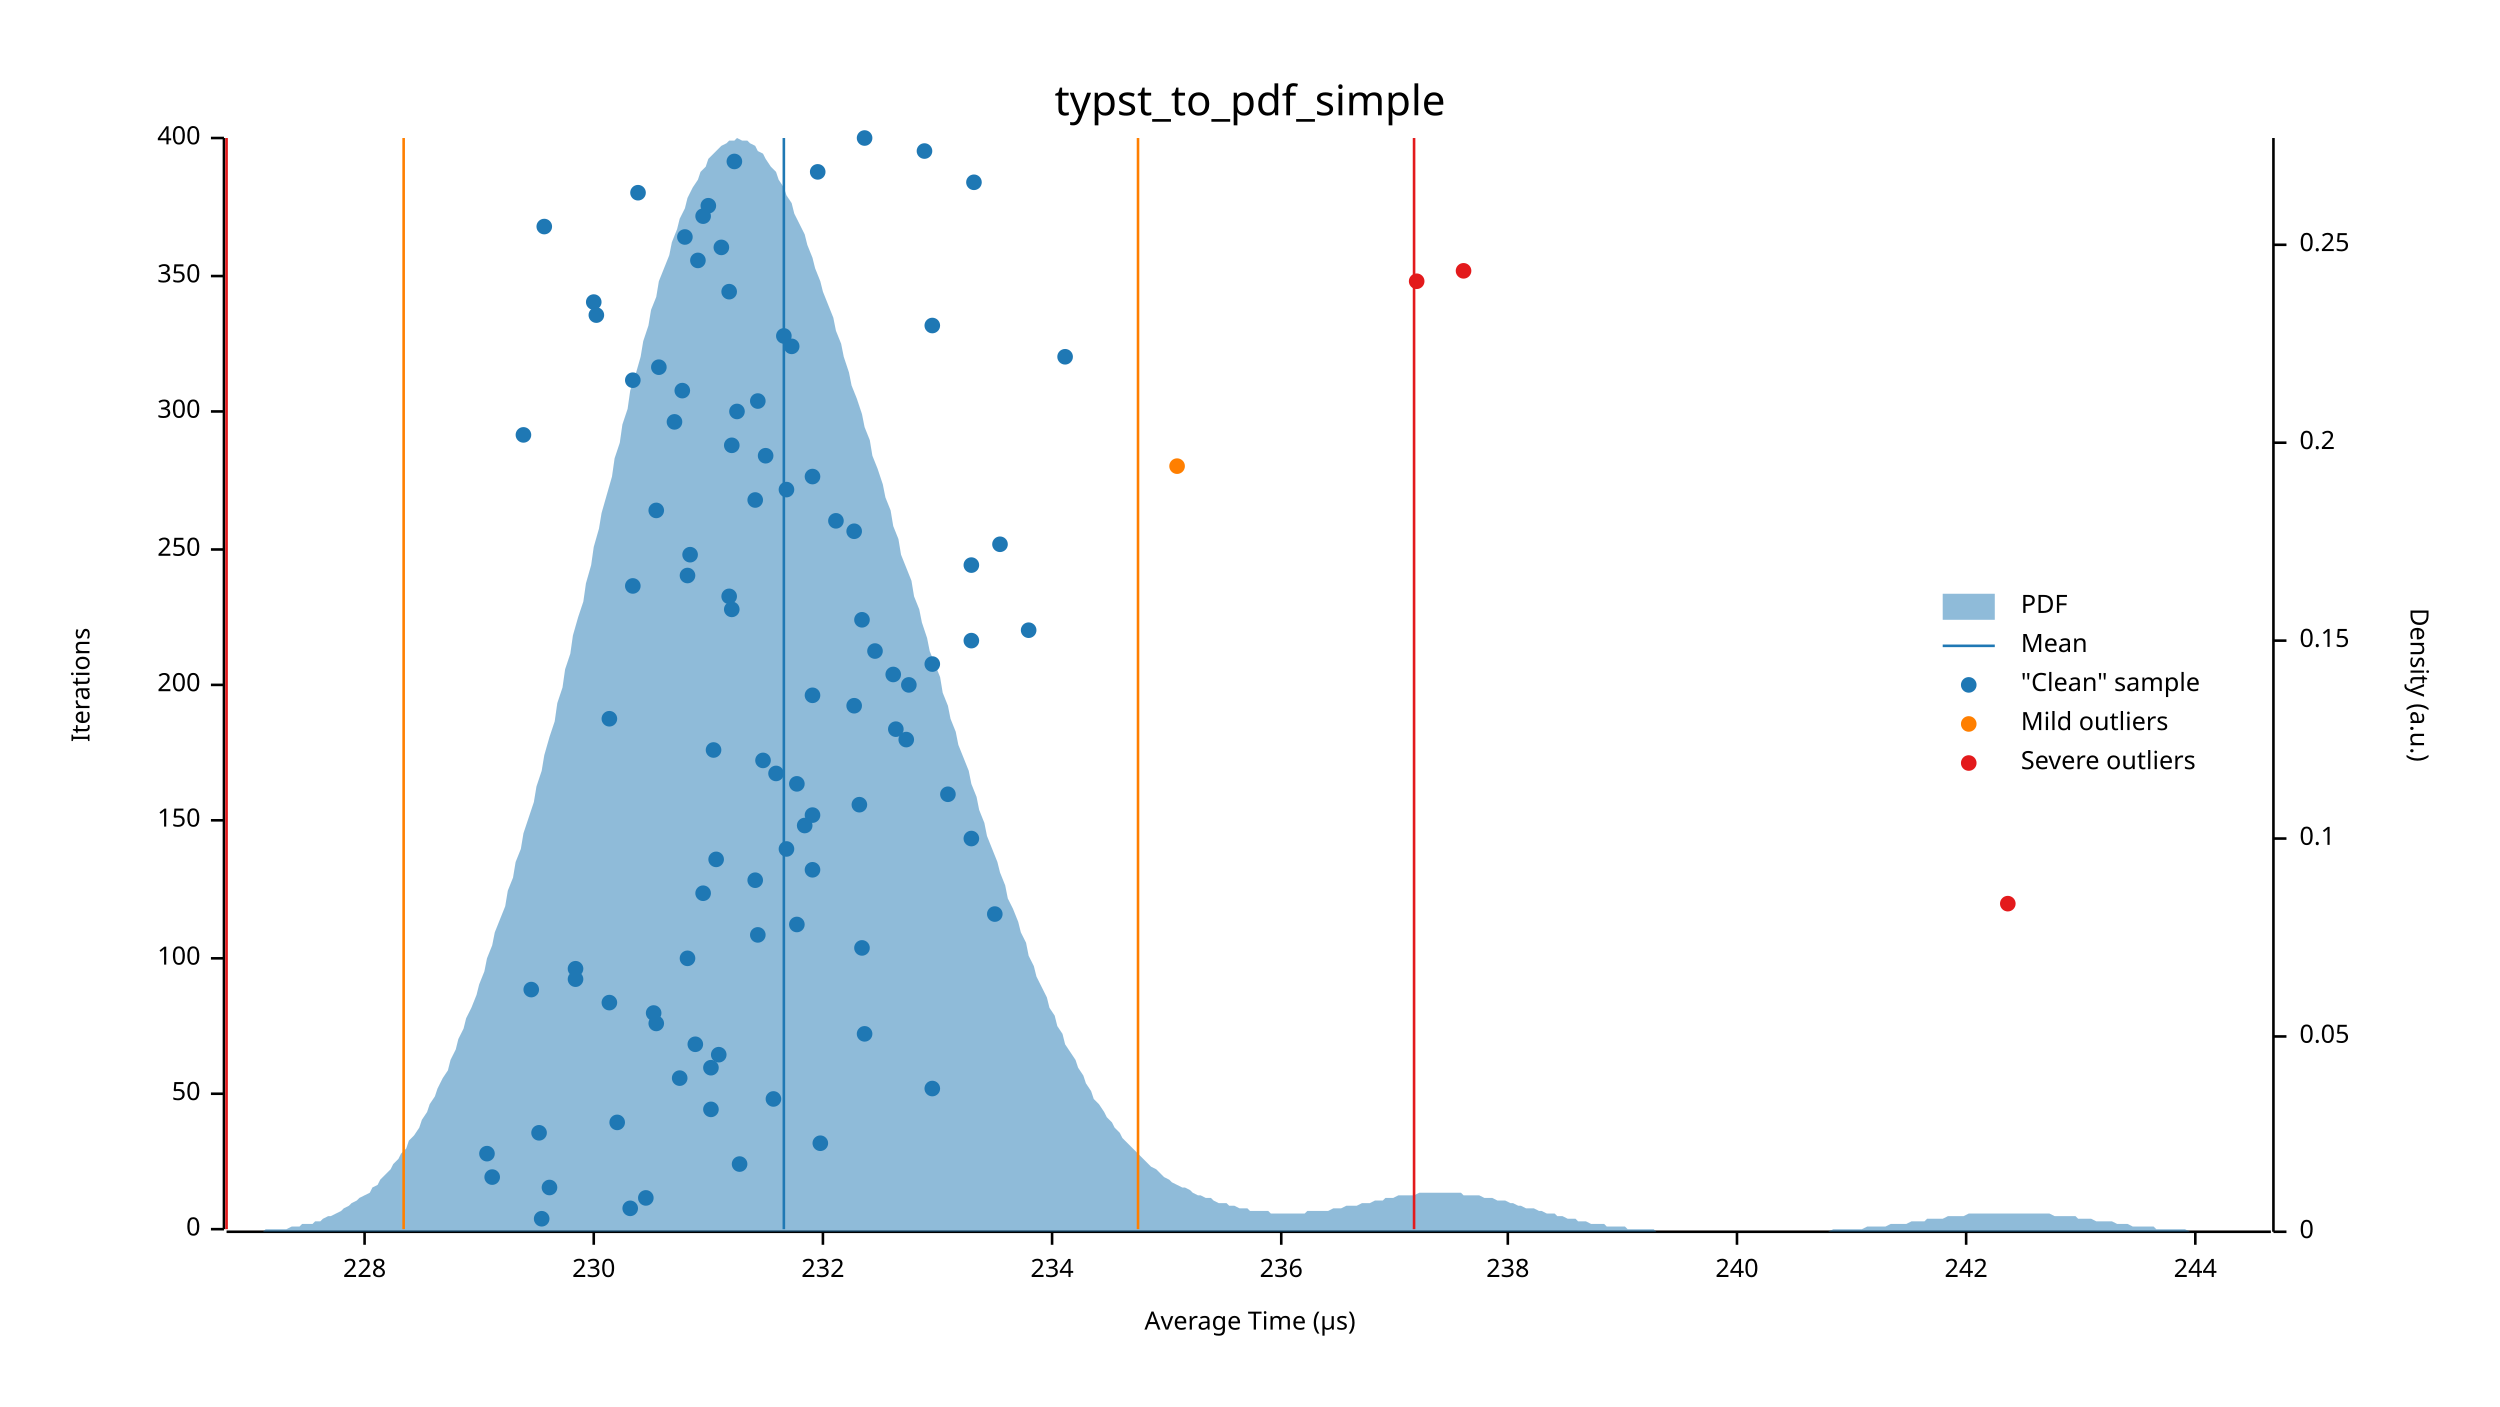
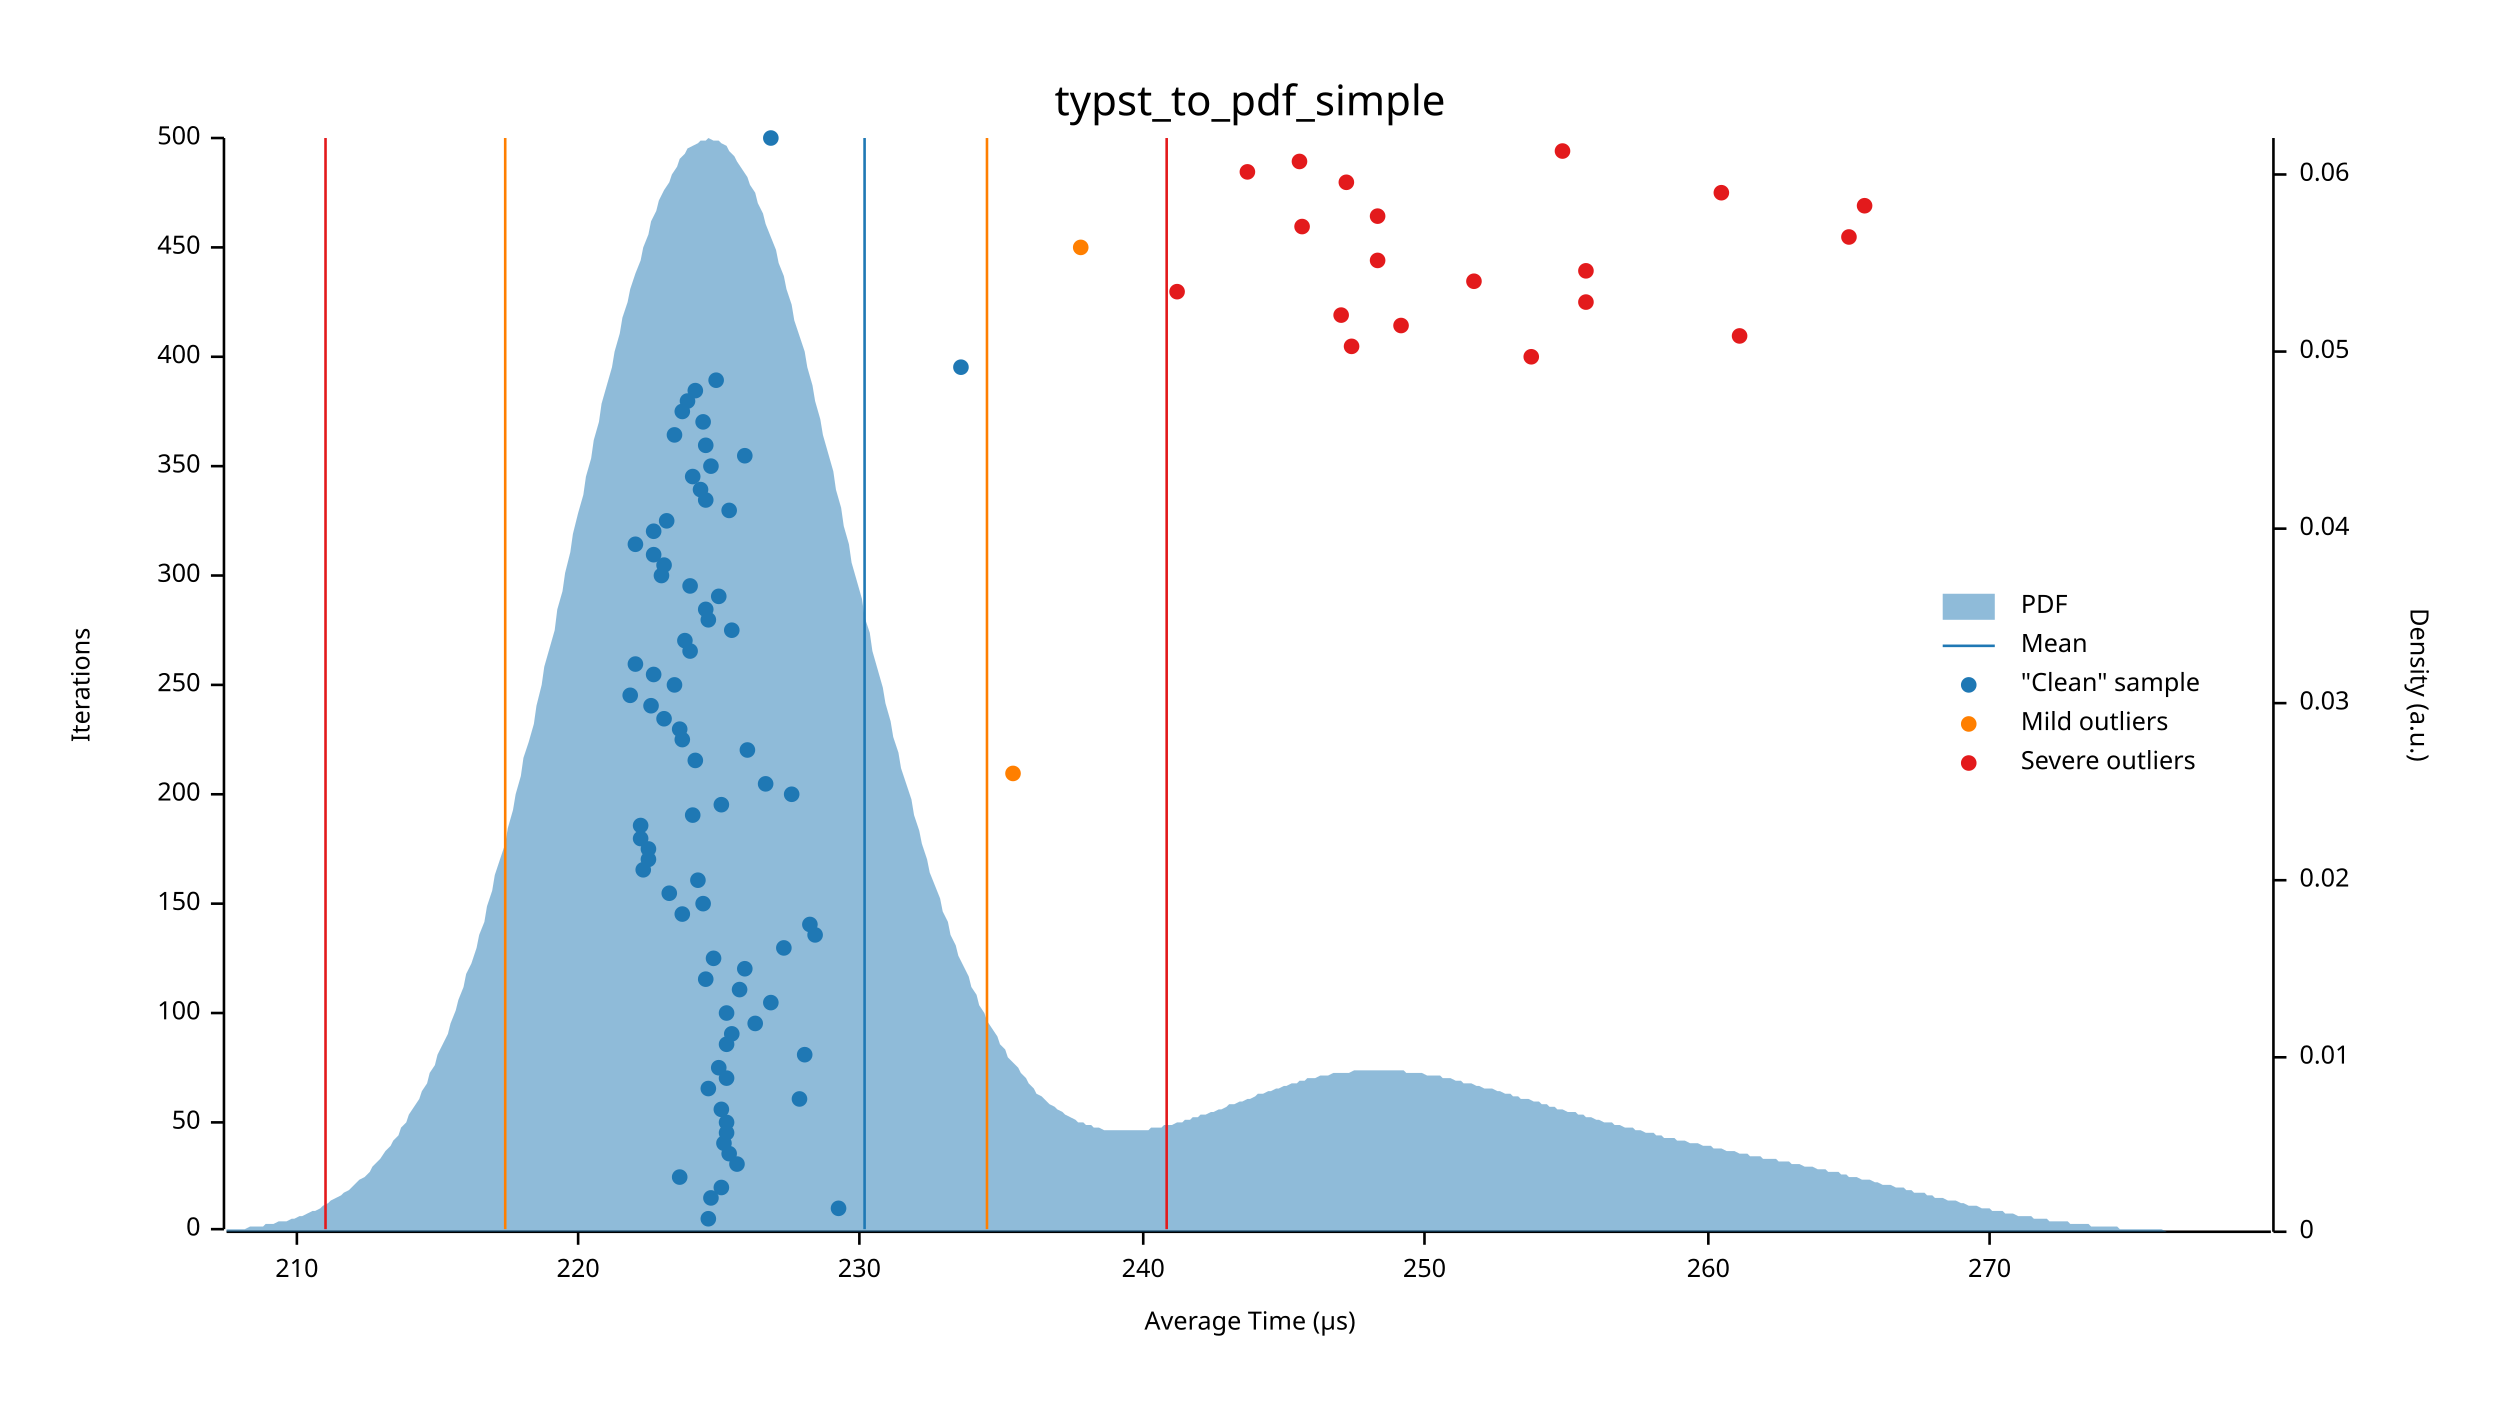
<svg xmlns="http://www.w3.org/2000/svg" width="960" height="540" viewBox="0 0 960 540">
  <text x="480" y="32" dy="0.76em" text-anchor="middle" font-family="sans-serif" font-size="16.129" opacity="1" fill="#000000">
typst_to_pdf_simple
</text>
  <text x="27" y="263" dy="0.76em" text-anchor="middle" font-family="sans-serif" font-size="9.677" opacity="1" fill="#000000" transform="rotate(270, 27, 263)">
Iterations
</text>
  <text x="480" y="513" dy="-0.5ex" text-anchor="middle" font-family="sans-serif" font-size="9.677" opacity="1" fill="#000000">
Average Time (µs)
</text>
  <polyline fill="none" opacity="1" stroke="#000000" stroke-width="1" points="86,53 86,472 " />
  <text x="77" y="472" dy="0.5ex" text-anchor="end" font-family="sans-serif" font-size="9.677" opacity="1" fill="#000000">
0
</text>
  <polyline fill="none" opacity="1" stroke="#000000" stroke-width="1" points="81,472 86,472 " />
-   <text x="77" y="420" dy="0.5ex" text-anchor="end" font-family="sans-serif" font-size="9.677" opacity="1" fill="#000000">
+   <text x="77" y="431" dy="0.5ex" text-anchor="end" font-family="sans-serif" font-size="9.677" opacity="1" fill="#000000">
50
</text>
-   <polyline fill="none" opacity="1" stroke="#000000" stroke-width="1" points="81,420 86,420 " />
-   <text x="77" y="368" dy="0.5ex" text-anchor="end" font-family="sans-serif" font-size="9.677" opacity="1" fill="#000000">
+   <polyline fill="none" opacity="1" stroke="#000000" stroke-width="1" points="81,431 86,431 " />
+   <text x="77" y="389" dy="0.5ex" text-anchor="end" font-family="sans-serif" font-size="9.677" opacity="1" fill="#000000">
100
</text>
-   <polyline fill="none" opacity="1" stroke="#000000" stroke-width="1" points="81,368 86,368 " />
-   <text x="77" y="315" dy="0.5ex" text-anchor="end" font-family="sans-serif" font-size="9.677" opacity="1" fill="#000000">
+   <polyline fill="none" opacity="1" stroke="#000000" stroke-width="1" points="81,389 86,389 " />
+   <text x="77" y="347" dy="0.5ex" text-anchor="end" font-family="sans-serif" font-size="9.677" opacity="1" fill="#000000">
150
</text>
-   <polyline fill="none" opacity="1" stroke="#000000" stroke-width="1" points="81,315 86,315 " />
+   <polyline fill="none" opacity="1" stroke="#000000" stroke-width="1" points="81,347 86,347 " />
+   <text x="77" y="305" dy="0.5ex" text-anchor="end" font-family="sans-serif" font-size="9.677" opacity="1" fill="#000000">
+ 200
+ </text>
+   <polyline fill="none" opacity="1" stroke="#000000" stroke-width="1" points="81,305 86,305 " />
  <text x="77" y="263" dy="0.5ex" text-anchor="end" font-family="sans-serif" font-size="9.677" opacity="1" fill="#000000">
- 200
+ 250
</text>
  <polyline fill="none" opacity="1" stroke="#000000" stroke-width="1" points="81,263 86,263 " />
-   <text x="77" y="211" dy="0.5ex" text-anchor="end" font-family="sans-serif" font-size="9.677" opacity="1" fill="#000000">
- 250
- </text>
-   <polyline fill="none" opacity="1" stroke="#000000" stroke-width="1" points="81,211 86,211 " />
-   <text x="77" y="158" dy="0.5ex" text-anchor="end" font-family="sans-serif" font-size="9.677" opacity="1" fill="#000000">
+   <text x="77" y="221" dy="0.5ex" text-anchor="end" font-family="sans-serif" font-size="9.677" opacity="1" fill="#000000">
300
</text>
-   <polyline fill="none" opacity="1" stroke="#000000" stroke-width="1" points="81,158 86,158 " />
-   <text x="77" y="106" dy="0.5ex" text-anchor="end" font-family="sans-serif" font-size="9.677" opacity="1" fill="#000000">
+   <polyline fill="none" opacity="1" stroke="#000000" stroke-width="1" points="81,221 86,221 " />
+   <text x="77" y="179" dy="0.5ex" text-anchor="end" font-family="sans-serif" font-size="9.677" opacity="1" fill="#000000">
350
</text>
-   <polyline fill="none" opacity="1" stroke="#000000" stroke-width="1" points="81,106 86,106 " />
+   <polyline fill="none" opacity="1" stroke="#000000" stroke-width="1" points="81,179 86,179 " />
+   <text x="77" y="137" dy="0.5ex" text-anchor="end" font-family="sans-serif" font-size="9.677" opacity="1" fill="#000000">
+ 400
+ </text>
+   <polyline fill="none" opacity="1" stroke="#000000" stroke-width="1" points="81,137 86,137 " />
+   <text x="77" y="95" dy="0.5ex" text-anchor="end" font-family="sans-serif" font-size="9.677" opacity="1" fill="#000000">
+ 450
+ </text>
+   <polyline fill="none" opacity="1" stroke="#000000" stroke-width="1" points="81,95 86,95 " />
  <text x="77" y="53" dy="0.5ex" text-anchor="end" font-family="sans-serif" font-size="9.677" opacity="1" fill="#000000">
- 400
+ 500
</text>
  <polyline fill="none" opacity="1" stroke="#000000" stroke-width="1" points="81,53 86,53 " />
  <polyline fill="none" opacity="1" stroke="#000000" stroke-width="1" points="87,473 872,473 " />
-   <text x="140" y="483" dy="0.76em" text-anchor="middle" font-family="sans-serif" font-size="9.677" opacity="1" fill="#000000">
- 228
- </text>
-   <polyline fill="none" opacity="1" stroke="#000000" stroke-width="1" points="140,473 140,478 " />
-   <text x="228" y="483" dy="0.76em" text-anchor="middle" font-family="sans-serif" font-size="9.677" opacity="1" fill="#000000">
+   <text x="114" y="483" dy="0.76em" text-anchor="middle" font-family="sans-serif" font-size="9.677" opacity="1" fill="#000000">
+ 210
+ </text>
+   <polyline fill="none" opacity="1" stroke="#000000" stroke-width="1" points="114,473 114,478 " />
+   <text x="222" y="483" dy="0.76em" text-anchor="middle" font-family="sans-serif" font-size="9.677" opacity="1" fill="#000000">
+ 220
+ </text>
+   <polyline fill="none" opacity="1" stroke="#000000" stroke-width="1" points="222,473 222,478 " />
+   <text x="330" y="483" dy="0.76em" text-anchor="middle" font-family="sans-serif" font-size="9.677" opacity="1" fill="#000000">
230
</text>
-   <polyline fill="none" opacity="1" stroke="#000000" stroke-width="1" points="228,473 228,478 " />
-   <text x="316" y="483" dy="0.76em" text-anchor="middle" font-family="sans-serif" font-size="9.677" opacity="1" fill="#000000">
- 232
- </text>
-   <polyline fill="none" opacity="1" stroke="#000000" stroke-width="1" points="316,473 316,478 " />
-   <text x="404" y="483" dy="0.76em" text-anchor="middle" font-family="sans-serif" font-size="9.677" opacity="1" fill="#000000">
- 234
- </text>
-   <polyline fill="none" opacity="1" stroke="#000000" stroke-width="1" points="404,473 404,478 " />
-   <text x="492" y="483" dy="0.76em" text-anchor="middle" font-family="sans-serif" font-size="9.677" opacity="1" fill="#000000">
- 236
- </text>
-   <polyline fill="none" opacity="1" stroke="#000000" stroke-width="1" points="492,473 492,478 " />
-   <text x="579" y="483" dy="0.76em" text-anchor="middle" font-family="sans-serif" font-size="9.677" opacity="1" fill="#000000">
- 238
- </text>
-   <polyline fill="none" opacity="1" stroke="#000000" stroke-width="1" points="579,473 579,478 " />
-   <text x="667" y="483" dy="0.76em" text-anchor="middle" font-family="sans-serif" font-size="9.677" opacity="1" fill="#000000">
+   <polyline fill="none" opacity="1" stroke="#000000" stroke-width="1" points="330,473 330,478 " />
+   <text x="439" y="483" dy="0.76em" text-anchor="middle" font-family="sans-serif" font-size="9.677" opacity="1" fill="#000000">
240
</text>
-   <polyline fill="none" opacity="1" stroke="#000000" stroke-width="1" points="667,473 667,478 " />
-   <text x="755" y="483" dy="0.76em" text-anchor="middle" font-family="sans-serif" font-size="9.677" opacity="1" fill="#000000">
- 242
- </text>
-   <polyline fill="none" opacity="1" stroke="#000000" stroke-width="1" points="755,473 755,478 " />
-   <text x="843" y="483" dy="0.76em" text-anchor="middle" font-family="sans-serif" font-size="9.677" opacity="1" fill="#000000">
- 244
- </text>
-   <polyline fill="none" opacity="1" stroke="#000000" stroke-width="1" points="843,473 843,478 " />
+   <polyline fill="none" opacity="1" stroke="#000000" stroke-width="1" points="439,473 439,478 " />
+   <text x="547" y="483" dy="0.76em" text-anchor="middle" font-family="sans-serif" font-size="9.677" opacity="1" fill="#000000">
+ 250
+ </text>
+   <polyline fill="none" opacity="1" stroke="#000000" stroke-width="1" points="547,473 547,478 " />
+   <text x="656" y="483" dy="0.76em" text-anchor="middle" font-family="sans-serif" font-size="9.677" opacity="1" fill="#000000">
+ 260
+ </text>
+   <polyline fill="none" opacity="1" stroke="#000000" stroke-width="1" points="656,473 656,478 " />
+   <text x="764" y="483" dy="0.76em" text-anchor="middle" font-family="sans-serif" font-size="9.677" opacity="1" fill="#000000">
+ 270
+ </text>
+   <polyline fill="none" opacity="1" stroke="#000000" stroke-width="1" points="764,473 764,478 " />
  <text x="933" y="263" dy="0.76em" text-anchor="middle" font-family="sans-serif" font-size="9.677" opacity="1" fill="#000000" transform="rotate(90, 933, 263)">
Density (a.u.)
</text>
  <polyline fill="none" opacity="1" stroke="#000000" stroke-width="1" points="873,53 873,473 " />
  <text x="883" y="473" dy="0.5ex" text-anchor="start" font-family="sans-serif" font-size="9.677" opacity="1" fill="#000000">
0
</text>
  <polyline fill="none" opacity="1" stroke="#000000" stroke-width="1" points="873,473 878,473 " />
-   <text x="883" y="398" dy="0.5ex" text-anchor="start" font-family="sans-serif" font-size="9.677" opacity="1" fill="#000000">
+   <text x="883" y="406" dy="0.5ex" text-anchor="start" font-family="sans-serif" font-size="9.677" opacity="1" fill="#000000">
+ 0.01
+ </text>
+   <polyline fill="none" opacity="1" stroke="#000000" stroke-width="1" points="873,406 878,406 " />
+   <text x="883" y="338" dy="0.5ex" text-anchor="start" font-family="sans-serif" font-size="9.677" opacity="1" fill="#000000">
+ 0.02
+ </text>
+   <polyline fill="none" opacity="1" stroke="#000000" stroke-width="1" points="873,338 878,338 " />
+   <text x="883" y="270" dy="0.5ex" text-anchor="start" font-family="sans-serif" font-size="9.677" opacity="1" fill="#000000">
+ 0.03
+ </text>
+   <polyline fill="none" opacity="1" stroke="#000000" stroke-width="1" points="873,270 878,270 " />
+   <text x="883" y="203" dy="0.5ex" text-anchor="start" font-family="sans-serif" font-size="9.677" opacity="1" fill="#000000">
+ 0.04
+ </text>
+   <polyline fill="none" opacity="1" stroke="#000000" stroke-width="1" points="873,203 878,203 " />
+   <text x="883" y="135" dy="0.5ex" text-anchor="start" font-family="sans-serif" font-size="9.677" opacity="1" fill="#000000">
0.05
</text>
-   <polyline fill="none" opacity="1" stroke="#000000" stroke-width="1" points="873,398 878,398 " />
-   <text x="883" y="322" dy="0.5ex" text-anchor="start" font-family="sans-serif" font-size="9.677" opacity="1" fill="#000000">
- 0.1
- </text>
-   <polyline fill="none" opacity="1" stroke="#000000" stroke-width="1" points="873,322 878,322 " />
-   <text x="883" y="246" dy="0.5ex" text-anchor="start" font-family="sans-serif" font-size="9.677" opacity="1" fill="#000000">
- 0.15
- </text>
-   <polyline fill="none" opacity="1" stroke="#000000" stroke-width="1" points="873,246 878,246 " />
-   <text x="883" y="170" dy="0.5ex" text-anchor="start" font-family="sans-serif" font-size="9.677" opacity="1" fill="#000000">
- 0.2
- </text>
-   <polyline fill="none" opacity="1" stroke="#000000" stroke-width="1" points="873,170 878,170 " />
-   <text x="883" y="94" dy="0.5ex" text-anchor="start" font-family="sans-serif" font-size="9.677" opacity="1" fill="#000000">
- 0.25
- </text>
-   <polyline fill="none" opacity="1" stroke="#000000" stroke-width="1" points="873,94 878,94 " />
-   <polygon opacity="0.5" fill="#1F78B4" points="87,473 88,473 90,473 91,473 93,473 94,473 96,473 98,473 99,473 101,473 102,472 104,472 105,472 107,472 109,472 110,472 112,471 113,471 115,471 116,470 118,470 120,470 121,469 123,469 124,468 126,467 127,467 129,466 131,465 132,464 134,463 135,462 137,461 138,460 140,459 142,458 143,456 145,455 146,453 148,451 150,449 151,447 153,445 154,443 156,441 157,438 159,436 161,433 162,430 164,427 165,424 167,421 168,418 170,414 172,411 173,407 175,403 176,399 178,395 179,391 181,387 183,382 184,378 186,373 187,368 189,363 190,358 192,353 194,348 195,342 197,337 198,331 200,326 201,320 203,314 205,308 206,302 208,296 209,290 211,283 213,277 214,270 216,264 217,257 219,251 220,244 222,237 224,231 225,224 227,217 228,210 230,203 231,197 233,190 235,183 236,176 238,170 239,163 241,157 242,150 244,144 246,137 247,131 249,125 250,119 252,114 253,108 255,103 257,98 258,93 260,88 261,84 263,80 264,76 266,72 268,69 269,66 271,64 272,61 274,59 276,57 277,56 279,55 280,54 282,54 283,53 285,54 287,54 288,55 290,56 291,58 293,59 294,61 296,64 298,66 299,69 301,72 302,75 304,78 305,82 307,86 309,90 310,94 312,99 313,103 315,108 316,112 318,117 320,122 321,127 323,132 324,137 326,143 327,148 329,153 331,159 332,164 334,169 335,175 337,180 339,186 340,191 342,196 343,202 345,207 346,213 348,218 350,223 351,229 353,234 354,239 356,245 357,250 359,255 361,260 362,266 364,271 365,276 367,281 368,286 370,291 372,296 373,301 375,306 376,311 378,316 379,321 381,326 383,331 384,335 386,340 387,345 389,349 391,354 392,358 394,362 395,367 397,371 398,375 400,379 402,383 403,387 405,390 406,394 408,397 409,401 411,404 413,407 414,410 416,413 417,416 419,419 420,422 422,424 424,427 425,429 427,431 428,433 430,435 431,437 433,439 435,441 436,442 438,444 439,445 441,447 442,448 444,449 446,451 447,452 449,453 450,454 452,455 454,456 455,456 457,457 458,458 460,459 461,459 463,460 465,460 466,461 468,462 469,462 471,462 472,463 474,463 476,464 477,464 479,464 480,465 482,465 483,465 485,465 487,465 488,466 490,466 491,466 493,466 494,466 496,466 498,466 499,466 501,466 502,465 504,465 505,465 507,465 509,465 510,465 512,464 513,464 515,464 517,463 518,463 520,463 521,463 523,462 524,462 526,462 528,461 529,461 531,461 532,460 534,460 535,460 537,459 539,459 540,459 542,459 543,459 545,458 546,458 548,458 550,458 551,458 553,458 554,458 556,458 557,458 559,458 561,458 562,459 564,459 565,459 567,459 568,459 570,460 572,460 573,460 575,461 576,461 578,461 580,462 581,462 583,463 584,463 586,464 587,464 589,464 591,465 592,465 594,466 595,466 597,466 598,467 600,467 602,468 603,468 605,468 606,469 608,469 609,469 611,470 613,470 614,470 616,470 617,471 619,471 620,471 622,471 624,471 625,472 627,472 628,472 630,472 632,472 633,472 635,472 636,473 638,473 639,473 641,473 643,473 644,473 646,473 647,473 649,473 650,473 652,473 654,473 655,473 657,473 658,473 660,473 661,473 663,473 665,473 666,473 668,473 669,473 671,473 672,473 674,473 676,473 677,473 679,473 680,473 682,473 683,473 685,473 687,473 688,473 690,473 691,473 693,473 695,473 696,473 698,473 699,473 701,473 702,473 704,472 706,472 707,472 709,472 710,472 712,472 713,472 715,472 717,471 718,471 720,471 721,471 723,471 724,471 726,470 728,470 729,470 731,470 732,470 734,469 735,469 737,469 739,469 740,468 742,468 743,468 745,468 746,468 748,467 750,467 751,467 753,467 754,467 756,466 758,466 759,466 761,466 762,466 764,466 765,466 767,466 769,466 770,466 772,466 773,466 775,466 776,466 778,466 780,466 781,466 783,466 784,466 786,466 787,466 789,467 791,467 792,467 794,467 795,467 797,467 798,468 800,468 802,468 803,468 805,469 806,469 808,469 809,469 811,469 813,470 814,470 816,470 817,470 819,471 821,471 822,471 824,471 825,471 827,471 828,472 830,472 832,472 833,472 835,472 836,472 838,472 839,472 841,473 843,473 844,473 846,473 847,473 849,473 850,473 852,473 854,473 855,473 857,473 858,473 860,473 861,473 863,473 865,473 866,473 868,473 869,473 871,473 873,473 873,473 87,473 " />
-   <polyline fill="none" opacity="1" stroke="#1F78B4" stroke-width="1" points="301,472 301,53 " />
-   <polyline fill="none" opacity="1" stroke="#FF7F00" stroke-width="1" points="155,472 155,53 " />
-   <polyline fill="none" opacity="1" stroke="#FF7F00" stroke-width="1" points="437,472 437,53 " />
-   <polyline fill="none" opacity="1" stroke="#E31A1C" stroke-width="1" points="87,472 87,53 " />
-   <polyline fill="none" opacity="1" stroke="#E31A1C" stroke-width="1" points="543,472 543,53 " />
-   <circle cx="208" cy="468" r="3" opacity="1" fill="#1F78B4" stroke="none" stroke-width="1" />
-   <circle cx="242" cy="464" r="3" opacity="1" fill="#1F78B4" stroke="none" stroke-width="1" />
-   <circle cx="248" cy="460" r="3" opacity="1" fill="#1F78B4" stroke="none" stroke-width="1" />
-   <circle cx="211" cy="456" r="3" opacity="1" fill="#1F78B4" stroke="none" stroke-width="1" />
-   <circle cx="189" cy="452" r="3" opacity="1" fill="#1F78B4" stroke="none" stroke-width="1" />
-   <circle cx="284" cy="447" r="3" opacity="1" fill="#1F78B4" stroke="none" stroke-width="1" />
-   <circle cx="187" cy="443" r="3" opacity="1" fill="#1F78B4" stroke="none" stroke-width="1" />
-   <circle cx="315" cy="439" r="3" opacity="1" fill="#1F78B4" stroke="none" stroke-width="1" />
-   <circle cx="207" cy="435" r="3" opacity="1" fill="#1F78B4" stroke="none" stroke-width="1" />
-   <circle cx="237" cy="431" r="3" opacity="1" fill="#1F78B4" stroke="none" stroke-width="1" />
-   <circle cx="273" cy="426" r="3" opacity="1" fill="#1F78B4" stroke="none" stroke-width="1" />
-   <circle cx="297" cy="422" r="3" opacity="1" fill="#1F78B4" stroke="none" stroke-width="1" />
-   <circle cx="358" cy="418" r="3" opacity="1" fill="#1F78B4" stroke="none" stroke-width="1" />
-   <circle cx="261" cy="414" r="3" opacity="1" fill="#1F78B4" stroke="none" stroke-width="1" />
-   <circle cx="273" cy="410" r="3" opacity="1" fill="#1F78B4" stroke="none" stroke-width="1" />
-   <circle cx="276" cy="405" r="3" opacity="1" fill="#1F78B4" stroke="none" stroke-width="1" />
-   <circle cx="267" cy="401" r="3" opacity="1" fill="#1F78B4" stroke="none" stroke-width="1" />
-   <circle cx="332" cy="397" r="3" opacity="1" fill="#1F78B4" stroke="none" stroke-width="1" />
-   <circle cx="252" cy="393" r="3" opacity="1" fill="#1F78B4" stroke="none" stroke-width="1" />
-   <circle cx="251" cy="389" r="3" opacity="1" fill="#1F78B4" stroke="none" stroke-width="1" />
-   <circle cx="234" cy="385" r="3" opacity="1" fill="#1F78B4" stroke="none" stroke-width="1" />
-   <circle cx="204" cy="380" r="3" opacity="1" fill="#1F78B4" stroke="none" stroke-width="1" />
-   <circle cx="221" cy="376" r="3" opacity="1" fill="#1F78B4" stroke="none" stroke-width="1" />
-   <circle cx="221" cy="372" r="3" opacity="1" fill="#1F78B4" stroke="none" stroke-width="1" />
-   <circle cx="264" cy="368" r="3" opacity="1" fill="#1F78B4" stroke="none" stroke-width="1" />
-   <circle cx="331" cy="364" r="3" opacity="1" fill="#1F78B4" stroke="none" stroke-width="1" />
-   <circle cx="291" cy="359" r="3" opacity="1" fill="#1F78B4" stroke="none" stroke-width="1" />
-   <circle cx="306" cy="355" r="3" opacity="1" fill="#1F78B4" stroke="none" stroke-width="1" />
-   <circle cx="382" cy="351" r="3" opacity="1" fill="#1F78B4" stroke="none" stroke-width="1" />
-   <circle cx="270" cy="343" r="3" opacity="1" fill="#1F78B4" stroke="none" stroke-width="1" />
-   <circle cx="290" cy="338" r="3" opacity="1" fill="#1F78B4" stroke="none" stroke-width="1" />
-   <circle cx="312" cy="334" r="3" opacity="1" fill="#1F78B4" stroke="none" stroke-width="1" />
-   <circle cx="275" cy="330" r="3" opacity="1" fill="#1F78B4" stroke="none" stroke-width="1" />
-   <circle cx="302" cy="326" r="3" opacity="1" fill="#1F78B4" stroke="none" stroke-width="1" />
-   <circle cx="373" cy="322" r="3" opacity="1" fill="#1F78B4" stroke="none" stroke-width="1" />
-   <circle cx="309" cy="317" r="3" opacity="1" fill="#1F78B4" stroke="none" stroke-width="1" />
-   <circle cx="312" cy="313" r="3" opacity="1" fill="#1F78B4" stroke="none" stroke-width="1" />
-   <circle cx="330" cy="309" r="3" opacity="1" fill="#1F78B4" stroke="none" stroke-width="1" />
-   <circle cx="364" cy="305" r="3" opacity="1" fill="#1F78B4" stroke="none" stroke-width="1" />
-   <circle cx="306" cy="301" r="3" opacity="1" fill="#1F78B4" stroke="none" stroke-width="1" />
-   <circle cx="298" cy="297" r="3" opacity="1" fill="#1F78B4" stroke="none" stroke-width="1" />
-   <circle cx="293" cy="292" r="3" opacity="1" fill="#1F78B4" stroke="none" stroke-width="1" />
-   <circle cx="274" cy="288" r="3" opacity="1" fill="#1F78B4" stroke="none" stroke-width="1" />
-   <circle cx="348" cy="284" r="3" opacity="1" fill="#1F78B4" stroke="none" stroke-width="1" />
-   <circle cx="344" cy="280" r="3" opacity="1" fill="#1F78B4" stroke="none" stroke-width="1" />
-   <circle cx="234" cy="276" r="3" opacity="1" fill="#1F78B4" stroke="none" stroke-width="1" />
-   <circle cx="328" cy="271" r="3" opacity="1" fill="#1F78B4" stroke="none" stroke-width="1" />
-   <circle cx="312" cy="267" r="3" opacity="1" fill="#1F78B4" stroke="none" stroke-width="1" />
-   <circle cx="349" cy="263" r="3" opacity="1" fill="#1F78B4" stroke="none" stroke-width="1" />
-   <circle cx="343" cy="259" r="3" opacity="1" fill="#1F78B4" stroke="none" stroke-width="1" />
-   <circle cx="358" cy="255" r="3" opacity="1" fill="#1F78B4" stroke="none" stroke-width="1" />
-   <circle cx="336" cy="250" r="3" opacity="1" fill="#1F78B4" stroke="none" stroke-width="1" />
-   <circle cx="373" cy="246" r="3" opacity="1" fill="#1F78B4" stroke="none" stroke-width="1" />
-   <circle cx="395" cy="242" r="3" opacity="1" fill="#1F78B4" stroke="none" stroke-width="1" />
-   <circle cx="331" cy="238" r="3" opacity="1" fill="#1F78B4" stroke="none" stroke-width="1" />
-   <circle cx="281" cy="234" r="3" opacity="1" fill="#1F78B4" stroke="none" stroke-width="1" />
-   <circle cx="280" cy="229" r="3" opacity="1" fill="#1F78B4" stroke="none" stroke-width="1" />
-   <circle cx="243" cy="225" r="3" opacity="1" fill="#1F78B4" stroke="none" stroke-width="1" />
-   <circle cx="264" cy="221" r="3" opacity="1" fill="#1F78B4" stroke="none" stroke-width="1" />
-   <circle cx="373" cy="217" r="3" opacity="1" fill="#1F78B4" stroke="none" stroke-width="1" />
-   <circle cx="265" cy="213" r="3" opacity="1" fill="#1F78B4" stroke="none" stroke-width="1" />
-   <circle cx="384" cy="209" r="3" opacity="1" fill="#1F78B4" stroke="none" stroke-width="1" />
-   <circle cx="328" cy="204" r="3" opacity="1" fill="#1F78B4" stroke="none" stroke-width="1" />
-   <circle cx="321" cy="200" r="3" opacity="1" fill="#1F78B4" stroke="none" stroke-width="1" />
-   <circle cx="252" cy="196" r="3" opacity="1" fill="#1F78B4" stroke="none" stroke-width="1" />
-   <circle cx="290" cy="192" r="3" opacity="1" fill="#1F78B4" stroke="none" stroke-width="1" />
-   <circle cx="302" cy="188" r="3" opacity="1" fill="#1F78B4" stroke="none" stroke-width="1" />
-   <circle cx="312" cy="183" r="3" opacity="1" fill="#1F78B4" stroke="none" stroke-width="1" />
-   <circle cx="294" cy="175" r="3" opacity="1" fill="#1F78B4" stroke="none" stroke-width="1" />
-   <circle cx="281" cy="171" r="3" opacity="1" fill="#1F78B4" stroke="none" stroke-width="1" />
-   <circle cx="201" cy="167" r="3" opacity="1" fill="#1F78B4" stroke="none" stroke-width="1" />
-   <circle cx="259" cy="162" r="3" opacity="1" fill="#1F78B4" stroke="none" stroke-width="1" />
-   <circle cx="283" cy="158" r="3" opacity="1" fill="#1F78B4" stroke="none" stroke-width="1" />
-   <circle cx="291" cy="154" r="3" opacity="1" fill="#1F78B4" stroke="none" stroke-width="1" />
-   <circle cx="262" cy="150" r="3" opacity="1" fill="#1F78B4" stroke="none" stroke-width="1" />
-   <circle cx="243" cy="146" r="3" opacity="1" fill="#1F78B4" stroke="none" stroke-width="1" />
-   <circle cx="253" cy="141" r="3" opacity="1" fill="#1F78B4" stroke="none" stroke-width="1" />
-   <circle cx="409" cy="137" r="3" opacity="1" fill="#1F78B4" stroke="none" stroke-width="1" />
-   <circle cx="304" cy="133" r="3" opacity="1" fill="#1F78B4" stroke="none" stroke-width="1" />
-   <circle cx="301" cy="129" r="3" opacity="1" fill="#1F78B4" stroke="none" stroke-width="1" />
-   <circle cx="358" cy="125" r="3" opacity="1" fill="#1F78B4" stroke="none" stroke-width="1" />
-   <circle cx="229" cy="121" r="3" opacity="1" fill="#1F78B4" stroke="none" stroke-width="1" />
-   <circle cx="228" cy="116" r="3" opacity="1" fill="#1F78B4" stroke="none" stroke-width="1" />
-   <circle cx="280" cy="112" r="3" opacity="1" fill="#1F78B4" stroke="none" stroke-width="1" />
-   <circle cx="268" cy="100" r="3" opacity="1" fill="#1F78B4" stroke="none" stroke-width="1" />
-   <circle cx="277" cy="95" r="3" opacity="1" fill="#1F78B4" stroke="none" stroke-width="1" />
-   <circle cx="263" cy="91" r="3" opacity="1" fill="#1F78B4" stroke="none" stroke-width="1" />
-   <circle cx="209" cy="87" r="3" opacity="1" fill="#1F78B4" stroke="none" stroke-width="1" />
-   <circle cx="270" cy="83" r="3" opacity="1" fill="#1F78B4" stroke="none" stroke-width="1" />
-   <circle cx="272" cy="79" r="3" opacity="1" fill="#1F78B4" stroke="none" stroke-width="1" />
-   <circle cx="245" cy="74" r="3" opacity="1" fill="#1F78B4" stroke="none" stroke-width="1" />
-   <circle cx="374" cy="70" r="3" opacity="1" fill="#1F78B4" stroke="none" stroke-width="1" />
-   <circle cx="314" cy="66" r="3" opacity="1" fill="#1F78B4" stroke="none" stroke-width="1" />
-   <circle cx="282" cy="62" r="3" opacity="1" fill="#1F78B4" stroke="none" stroke-width="1" />
-   <circle cx="355" cy="58" r="3" opacity="1" fill="#1F78B4" stroke="none" stroke-width="1" />
-   <circle cx="332" cy="53" r="3" opacity="1" fill="#1F78B4" stroke="none" stroke-width="1" />
-   <circle cx="452" cy="179" r="3" opacity="1" fill="#FF7F00" stroke="none" stroke-width="1" />
-   <circle cx="771" cy="347" r="3" opacity="1" fill="#E31A1C" stroke="none" stroke-width="1" />
-   <circle cx="544" cy="108" r="3" opacity="1" fill="#E31A1C" stroke="none" stroke-width="1" />
-   <circle cx="562" cy="104" r="3" opacity="1" fill="#E31A1C" stroke="none" stroke-width="1" />
+   <polyline fill="none" opacity="1" stroke="#000000" stroke-width="1" points="873,135 878,135 " />
+   <text x="883" y="67" dy="0.5ex" text-anchor="start" font-family="sans-serif" font-size="9.677" opacity="1" fill="#000000">
+ 0.06
+ </text>
+   <polyline fill="none" opacity="1" stroke="#000000" stroke-width="1" points="873,67 878,67 " />
+   <polygon opacity="0.5" fill="#1F78B4" points="87,472 88,472 90,472 91,472 93,472 94,472 96,471 98,471 99,471 101,471 102,470 104,470 105,470 107,469 109,469 110,469 112,468 113,468 115,467 116,467 118,466 120,465 121,465 123,464 124,463 126,462 127,461 129,460 131,459 132,458 134,457 135,456 137,454 138,453 140,452 142,450 143,448 145,446 146,445 148,442 150,440 151,438 153,436 154,433 156,431 157,428 159,425 161,422 162,419 164,416 165,412 167,409 168,405 170,401 172,397 173,393 175,388 176,384 178,379 179,374 181,370 183,364 184,359 186,354 187,348 189,342 190,336 192,330 194,324 195,318 197,311 198,305 200,298 201,291 203,285 205,278 206,271 208,263 209,256 211,249 213,242 214,234 216,227 217,220 219,212 220,205 222,197 224,190 225,183 227,176 228,169 230,162 231,155 233,148 235,141 236,135 238,128 239,122 241,116 242,111 244,105 246,100 247,95 249,90 250,85 252,81 253,77 255,73 257,70 258,67 260,64 261,61 263,59 264,57 266,56 268,55 269,54 271,54 272,53 274,54 276,54 277,55 279,56 280,58 282,60 283,62 285,65 287,68 288,71 290,74 291,78 293,82 294,86 296,91 298,96 299,101 301,106 302,111 304,117 305,123 307,129 309,135 310,141 312,148 313,154 315,161 316,167 318,174 320,181 321,188 323,195 324,202 326,209 327,216 329,223 331,230 332,237 334,243 335,250 337,257 339,264 340,270 342,277 343,283 345,289 346,295 348,301 350,307 351,313 353,319 354,324 356,330 357,335 359,340 361,345 362,350 364,354 365,359 367,363 368,367 370,371 372,375 373,379 375,382 376,386 378,389 379,392 381,395 383,398 384,401 386,403 387,406 389,408 391,410 392,412 394,414 395,416 397,418 398,420 400,421 402,423 403,424 405,425 406,426 408,427 409,428 411,429 413,430 414,431 416,431 417,432 419,432 420,433 422,433 424,434 425,434 427,434 428,434 430,434 431,434 433,434 435,434 436,434 438,434 439,434 441,434 442,433 444,433 446,433 447,432 449,432 450,432 452,431 454,431 455,430 457,430 458,429 460,429 461,428 463,428 465,427 466,427 468,426 469,426 471,425 472,424 474,424 476,423 477,423 479,422 480,422 482,421 483,420 485,420 487,419 488,419 490,418 491,418 493,417 494,417 496,416 498,416 499,415 501,415 502,414 504,414 505,414 507,413 509,413 510,413 512,412 513,412 515,412 517,412 518,412 520,411 521,411 523,411 524,411 526,411 528,411 529,411 531,411 532,411 534,411 535,411 537,411 539,411 540,412 542,412 543,412 545,412 546,412 548,413 550,413 551,413 553,413 554,414 556,414 557,414 559,415 561,415 562,416 564,416 565,416 567,417 568,417 570,418 572,418 573,418 575,419 576,419 578,420 580,420 581,421 583,421 584,422 586,422 587,422 589,423 591,423 592,424 594,424 595,425 597,425 598,426 600,426 602,427 603,427 605,427 606,428 608,428 609,429 611,429 613,430 614,430 616,431 617,431 619,431 620,432 622,432 624,433 625,433 627,433 628,434 630,434 632,435 633,435 635,435 636,436 638,436 639,437 641,437 643,437 644,438 646,438 647,438 649,439 650,439 652,439 654,440 655,440 657,440 658,441 660,441 661,441 663,442 665,442 666,442 668,443 669,443 671,443 672,444 674,444 676,444 677,445 679,445 680,445 682,445 683,446 685,446 687,446 688,447 690,447 691,447 693,448 695,448 696,448 698,449 699,449 701,449 702,450 704,450 706,450 707,451 709,451 710,452 712,452 713,452 715,453 717,453 718,453 720,454 721,454 723,455 724,455 726,455 728,456 729,456 731,456 732,457 734,457 735,458 737,458 739,458 740,459 742,459 743,460 745,460 746,460 748,461 750,461 751,461 753,462 754,462 756,463 758,463 759,463 761,464 762,464 764,464 765,465 767,465 769,465 770,466 772,466 773,466 775,467 776,467 778,467 780,467 781,468 783,468 784,468 786,468 787,469 789,469 791,469 792,469 794,469 795,470 797,470 798,470 800,470 802,470 803,471 805,471 806,471 808,471 809,471 811,471 813,471 814,472 816,472 817,472 819,472 821,472 822,472 824,472 825,472 827,472 828,472 830,472 832,473 833,473 835,473 836,473 838,473 839,473 841,473 843,473 844,473 846,473 847,473 849,473 850,473 852,473 854,473 855,473 857,473 858,473 860,473 861,473 863,473 865,473 866,473 868,473 869,473 871,473 873,473 873,473 87,473 " />
+   <polyline fill="none" opacity="1" stroke="#1F78B4" stroke-width="1" points="332,472 332,53 " />
+   <polyline fill="none" opacity="1" stroke="#FF7F00" stroke-width="1" points="194,472 194,53 " />
+   <polyline fill="none" opacity="1" stroke="#FF7F00" stroke-width="1" points="379,472 379,53 " />
+   <polyline fill="none" opacity="1" stroke="#E31A1C" stroke-width="1" points="125,472 125,53 " />
+   <polyline fill="none" opacity="1" stroke="#E31A1C" stroke-width="1" points="448,472 448,53 " />
+   <circle cx="272" cy="468" r="3" opacity="1" fill="#1F78B4" stroke="none" stroke-width="1" />
+   <circle cx="322" cy="464" r="3" opacity="1" fill="#1F78B4" stroke="none" stroke-width="1" />
+   <circle cx="273" cy="460" r="3" opacity="1" fill="#1F78B4" stroke="none" stroke-width="1" />
+   <circle cx="277" cy="456" r="3" opacity="1" fill="#1F78B4" stroke="none" stroke-width="1" />
+   <circle cx="261" cy="452" r="3" opacity="1" fill="#1F78B4" stroke="none" stroke-width="1" />
+   <circle cx="283" cy="447" r="3" opacity="1" fill="#1F78B4" stroke="none" stroke-width="1" />
+   <circle cx="280" cy="443" r="3" opacity="1" fill="#1F78B4" stroke="none" stroke-width="1" />
+   <circle cx="278" cy="439" r="3" opacity="1" fill="#1F78B4" stroke="none" stroke-width="1" />
+   <circle cx="279" cy="435" r="3" opacity="1" fill="#1F78B4" stroke="none" stroke-width="1" />
+   <circle cx="279" cy="431" r="3" opacity="1" fill="#1F78B4" stroke="none" stroke-width="1" />
+   <circle cx="277" cy="426" r="3" opacity="1" fill="#1F78B4" stroke="none" stroke-width="1" />
+   <circle cx="307" cy="422" r="3" opacity="1" fill="#1F78B4" stroke="none" stroke-width="1" />
+   <circle cx="272" cy="418" r="3" opacity="1" fill="#1F78B4" stroke="none" stroke-width="1" />
+   <circle cx="279" cy="414" r="3" opacity="1" fill="#1F78B4" stroke="none" stroke-width="1" />
+   <circle cx="276" cy="410" r="3" opacity="1" fill="#1F78B4" stroke="none" stroke-width="1" />
+   <circle cx="309" cy="405" r="3" opacity="1" fill="#1F78B4" stroke="none" stroke-width="1" />
+   <circle cx="279" cy="401" r="3" opacity="1" fill="#1F78B4" stroke="none" stroke-width="1" />
+   <circle cx="281" cy="397" r="3" opacity="1" fill="#1F78B4" stroke="none" stroke-width="1" />
+   <circle cx="290" cy="393" r="3" opacity="1" fill="#1F78B4" stroke="none" stroke-width="1" />
+   <circle cx="279" cy="389" r="3" opacity="1" fill="#1F78B4" stroke="none" stroke-width="1" />
+   <circle cx="296" cy="385" r="3" opacity="1" fill="#1F78B4" stroke="none" stroke-width="1" />
+   <circle cx="284" cy="380" r="3" opacity="1" fill="#1F78B4" stroke="none" stroke-width="1" />
+   <circle cx="271" cy="376" r="3" opacity="1" fill="#1F78B4" stroke="none" stroke-width="1" />
+   <circle cx="286" cy="372" r="3" opacity="1" fill="#1F78B4" stroke="none" stroke-width="1" />
+   <circle cx="274" cy="368" r="3" opacity="1" fill="#1F78B4" stroke="none" stroke-width="1" />
+   <circle cx="301" cy="364" r="3" opacity="1" fill="#1F78B4" stroke="none" stroke-width="1" />
+   <circle cx="313" cy="359" r="3" opacity="1" fill="#1F78B4" stroke="none" stroke-width="1" />
+   <circle cx="311" cy="355" r="3" opacity="1" fill="#1F78B4" stroke="none" stroke-width="1" />
+   <circle cx="262" cy="351" r="3" opacity="1" fill="#1F78B4" stroke="none" stroke-width="1" />
+   <circle cx="270" cy="347" r="3" opacity="1" fill="#1F78B4" stroke="none" stroke-width="1" />
+   <circle cx="257" cy="343" r="3" opacity="1" fill="#1F78B4" stroke="none" stroke-width="1" />
+   <circle cx="268" cy="338" r="3" opacity="1" fill="#1F78B4" stroke="none" stroke-width="1" />
+   <circle cx="247" cy="334" r="3" opacity="1" fill="#1F78B4" stroke="none" stroke-width="1" />
+   <circle cx="249" cy="330" r="3" opacity="1" fill="#1F78B4" stroke="none" stroke-width="1" />
+   <circle cx="249" cy="326" r="3" opacity="1" fill="#1F78B4" stroke="none" stroke-width="1" />
+   <circle cx="246" cy="322" r="3" opacity="1" fill="#1F78B4" stroke="none" stroke-width="1" />
+   <circle cx="246" cy="317" r="3" opacity="1" fill="#1F78B4" stroke="none" stroke-width="1" />
+   <circle cx="266" cy="313" r="3" opacity="1" fill="#1F78B4" stroke="none" stroke-width="1" />
+   <circle cx="277" cy="309" r="3" opacity="1" fill="#1F78B4" stroke="none" stroke-width="1" />
+   <circle cx="304" cy="305" r="3" opacity="1" fill="#1F78B4" stroke="none" stroke-width="1" />
+   <circle cx="294" cy="301" r="3" opacity="1" fill="#1F78B4" stroke="none" stroke-width="1" />
+   <circle cx="267" cy="292" r="3" opacity="1" fill="#1F78B4" stroke="none" stroke-width="1" />
+   <circle cx="287" cy="288" r="3" opacity="1" fill="#1F78B4" stroke="none" stroke-width="1" />
+   <circle cx="262" cy="284" r="3" opacity="1" fill="#1F78B4" stroke="none" stroke-width="1" />
+   <circle cx="261" cy="280" r="3" opacity="1" fill="#1F78B4" stroke="none" stroke-width="1" />
+   <circle cx="255" cy="276" r="3" opacity="1" fill="#1F78B4" stroke="none" stroke-width="1" />
+   <circle cx="250" cy="271" r="3" opacity="1" fill="#1F78B4" stroke="none" stroke-width="1" />
+   <circle cx="242" cy="267" r="3" opacity="1" fill="#1F78B4" stroke="none" stroke-width="1" />
+   <circle cx="259" cy="263" r="3" opacity="1" fill="#1F78B4" stroke="none" stroke-width="1" />
+   <circle cx="251" cy="259" r="3" opacity="1" fill="#1F78B4" stroke="none" stroke-width="1" />
+   <circle cx="244" cy="255" r="3" opacity="1" fill="#1F78B4" stroke="none" stroke-width="1" />
+   <circle cx="265" cy="250" r="3" opacity="1" fill="#1F78B4" stroke="none" stroke-width="1" />
+   <circle cx="263" cy="246" r="3" opacity="1" fill="#1F78B4" stroke="none" stroke-width="1" />
+   <circle cx="281" cy="242" r="3" opacity="1" fill="#1F78B4" stroke="none" stroke-width="1" />
+   <circle cx="272" cy="238" r="3" opacity="1" fill="#1F78B4" stroke="none" stroke-width="1" />
+   <circle cx="271" cy="234" r="3" opacity="1" fill="#1F78B4" stroke="none" stroke-width="1" />
+   <circle cx="276" cy="229" r="3" opacity="1" fill="#1F78B4" stroke="none" stroke-width="1" />
+   <circle cx="265" cy="225" r="3" opacity="1" fill="#1F78B4" stroke="none" stroke-width="1" />
+   <circle cx="254" cy="221" r="3" opacity="1" fill="#1F78B4" stroke="none" stroke-width="1" />
+   <circle cx="255" cy="217" r="3" opacity="1" fill="#1F78B4" stroke="none" stroke-width="1" />
+   <circle cx="251" cy="213" r="3" opacity="1" fill="#1F78B4" stroke="none" stroke-width="1" />
+   <circle cx="244" cy="209" r="3" opacity="1" fill="#1F78B4" stroke="none" stroke-width="1" />
+   <circle cx="251" cy="204" r="3" opacity="1" fill="#1F78B4" stroke="none" stroke-width="1" />
+   <circle cx="256" cy="200" r="3" opacity="1" fill="#1F78B4" stroke="none" stroke-width="1" />
+   <circle cx="280" cy="196" r="3" opacity="1" fill="#1F78B4" stroke="none" stroke-width="1" />
+   <circle cx="271" cy="192" r="3" opacity="1" fill="#1F78B4" stroke="none" stroke-width="1" />
+   <circle cx="269" cy="188" r="3" opacity="1" fill="#1F78B4" stroke="none" stroke-width="1" />
+   <circle cx="266" cy="183" r="3" opacity="1" fill="#1F78B4" stroke="none" stroke-width="1" />
+   <circle cx="273" cy="179" r="3" opacity="1" fill="#1F78B4" stroke="none" stroke-width="1" />
+   <circle cx="286" cy="175" r="3" opacity="1" fill="#1F78B4" stroke="none" stroke-width="1" />
+   <circle cx="271" cy="171" r="3" opacity="1" fill="#1F78B4" stroke="none" stroke-width="1" />
+   <circle cx="259" cy="167" r="3" opacity="1" fill="#1F78B4" stroke="none" stroke-width="1" />
+   <circle cx="270" cy="162" r="3" opacity="1" fill="#1F78B4" stroke="none" stroke-width="1" />
+   <circle cx="262" cy="158" r="3" opacity="1" fill="#1F78B4" stroke="none" stroke-width="1" />
+   <circle cx="264" cy="154" r="3" opacity="1" fill="#1F78B4" stroke="none" stroke-width="1" />
+   <circle cx="267" cy="150" r="3" opacity="1" fill="#1F78B4" stroke="none" stroke-width="1" />
+   <circle cx="275" cy="146" r="3" opacity="1" fill="#1F78B4" stroke="none" stroke-width="1" />
+   <circle cx="369" cy="141" r="3" opacity="1" fill="#1F78B4" stroke="none" stroke-width="1" />
+   <circle cx="296" cy="53" r="3" opacity="1" fill="#1F78B4" stroke="none" stroke-width="1" />
+   <circle cx="389" cy="297" r="3" opacity="1" fill="#FF7F00" stroke="none" stroke-width="1" />
+   <circle cx="415" cy="95" r="3" opacity="1" fill="#FF7F00" stroke="none" stroke-width="1" />
+   <circle cx="588" cy="137" r="3" opacity="1" fill="#E31A1C" stroke="none" stroke-width="1" />
+   <circle cx="519" cy="133" r="3" opacity="1" fill="#E31A1C" stroke="none" stroke-width="1" />
+   <circle cx="668" cy="129" r="3" opacity="1" fill="#E31A1C" stroke="none" stroke-width="1" />
+   <circle cx="538" cy="125" r="3" opacity="1" fill="#E31A1C" stroke="none" stroke-width="1" />
+   <circle cx="515" cy="121" r="3" opacity="1" fill="#E31A1C" stroke="none" stroke-width="1" />
+   <circle cx="609" cy="116" r="3" opacity="1" fill="#E31A1C" stroke="none" stroke-width="1" />
+   <circle cx="452" cy="112" r="3" opacity="1" fill="#E31A1C" stroke="none" stroke-width="1" />
+   <circle cx="566" cy="108" r="3" opacity="1" fill="#E31A1C" stroke="none" stroke-width="1" />
+   <circle cx="609" cy="104" r="3" opacity="1" fill="#E31A1C" stroke="none" stroke-width="1" />
+   <circle cx="529" cy="100" r="3" opacity="1" fill="#E31A1C" stroke="none" stroke-width="1" />
+   <circle cx="710" cy="91" r="3" opacity="1" fill="#E31A1C" stroke="none" stroke-width="1" />
+   <circle cx="500" cy="87" r="3" opacity="1" fill="#E31A1C" stroke="none" stroke-width="1" />
+   <circle cx="529" cy="83" r="3" opacity="1" fill="#E31A1C" stroke="none" stroke-width="1" />
+   <circle cx="716" cy="79" r="3" opacity="1" fill="#E31A1C" stroke="none" stroke-width="1" />
+   <circle cx="661" cy="74" r="3" opacity="1" fill="#E31A1C" stroke="none" stroke-width="1" />
+   <circle cx="517" cy="70" r="3" opacity="1" fill="#E31A1C" stroke="none" stroke-width="1" />
+   <circle cx="479" cy="66" r="3" opacity="1" fill="#E31A1C" stroke="none" stroke-width="1" />
+   <circle cx="499" cy="62" r="3" opacity="1" fill="#E31A1C" stroke="none" stroke-width="1" />
+   <circle cx="600" cy="58" r="3" opacity="1" fill="#E31A1C" stroke="none" stroke-width="1" />
  <text x="776" y="228" dy="0.76em" text-anchor="start" font-family="sans-serif" font-size="9.677" opacity="1" fill="#000000">
PDF
</text>
  <text x="776" y="243" dy="0.76em" text-anchor="start" font-family="sans-serif" font-size="9.677" opacity="1" fill="#000000">
Mean
</text>
  <text x="776" y="258" dy="0.76em" text-anchor="start" font-family="sans-serif" font-size="9.677" opacity="1" fill="#000000">
"Clean" sample
</text>
  <text x="776" y="273" dy="0.76em" text-anchor="start" font-family="sans-serif" font-size="9.677" opacity="1" fill="#000000">
Mild outliers
</text>
  <text x="776" y="288" dy="0.76em" text-anchor="start" font-family="sans-serif" font-size="9.677" opacity="1" fill="#000000">
Severe outliers
</text>
  <rect x="746" y="228" width="20" height="10" opacity="0.5" fill="#1F78B4" stroke="none" />
  <polyline fill="none" opacity="1" stroke="#1F78B4" stroke-width="1" points="746,248 766,248 " />
  <circle cx="756" cy="263" r="3" opacity="1" fill="#1F78B4" stroke="none" stroke-width="1" />
  <circle cx="756" cy="278" r="3" opacity="1" fill="#FF7F00" stroke="none" stroke-width="1" />
  <circle cx="756" cy="293" r="3" opacity="1" fill="#E31A1C" stroke="none" stroke-width="1" />
</svg>
